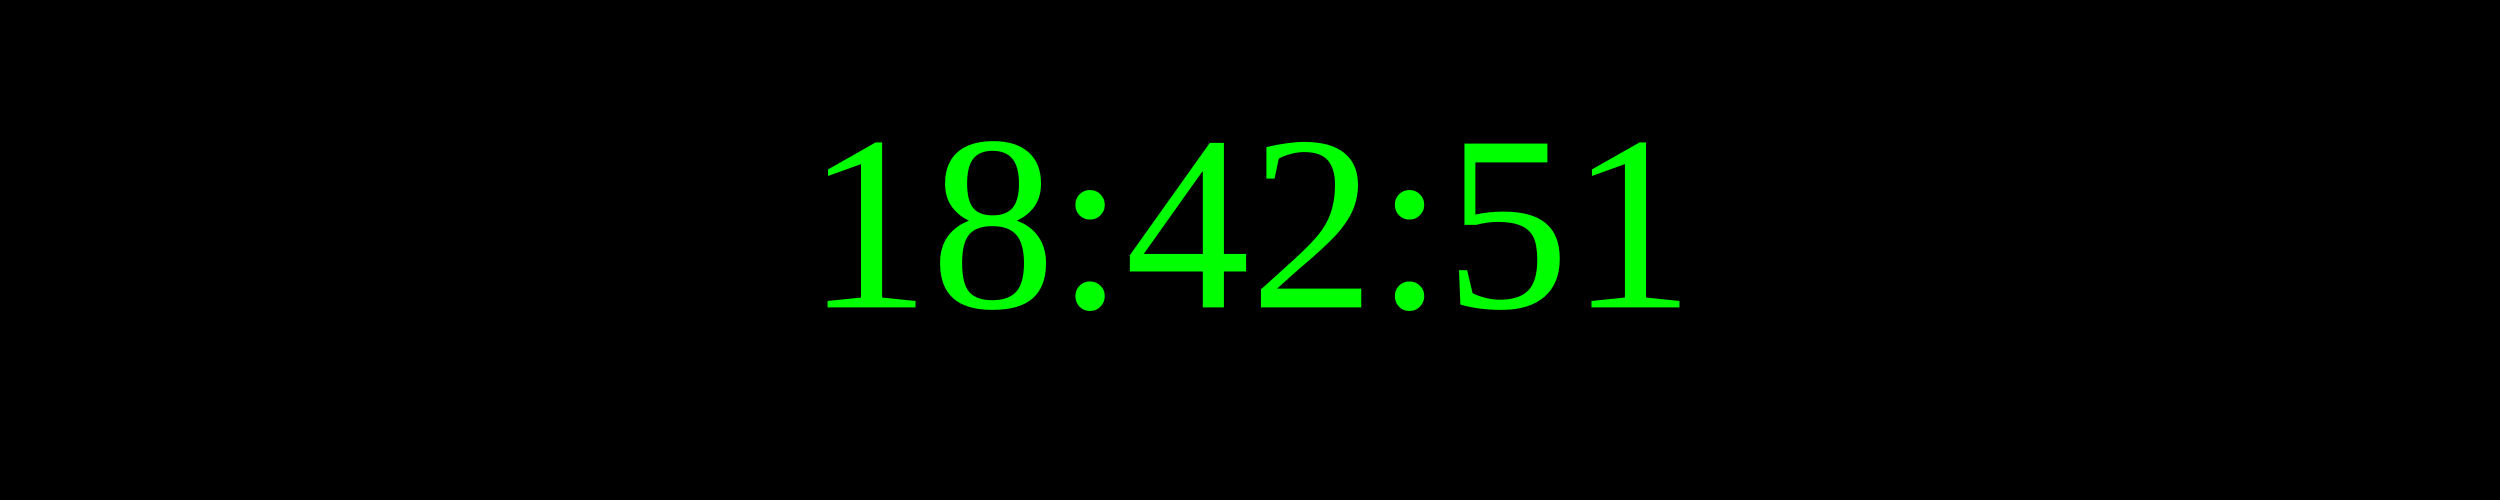
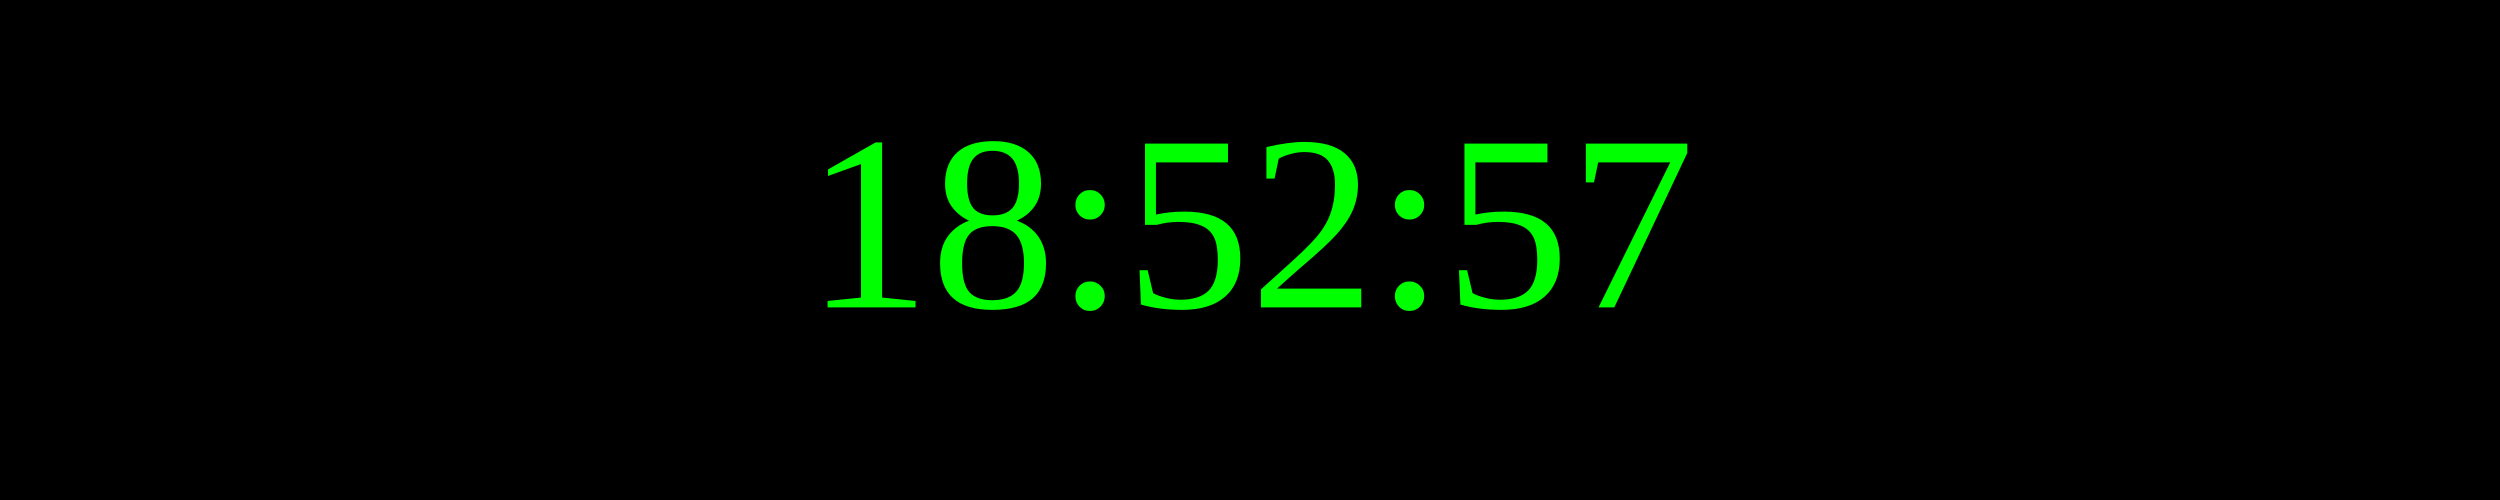
<svg xmlns="http://www.w3.org/2000/svg" width="250" height="50">
  <rect width="100%" height="100%" fill="black" />
  <text x="50%" y="50%" font-size="25" fill="lime" text-anchor="middle" dominant-baseline="middle">
- 18:42:51
+ 18:52:57
</text>
</svg>
